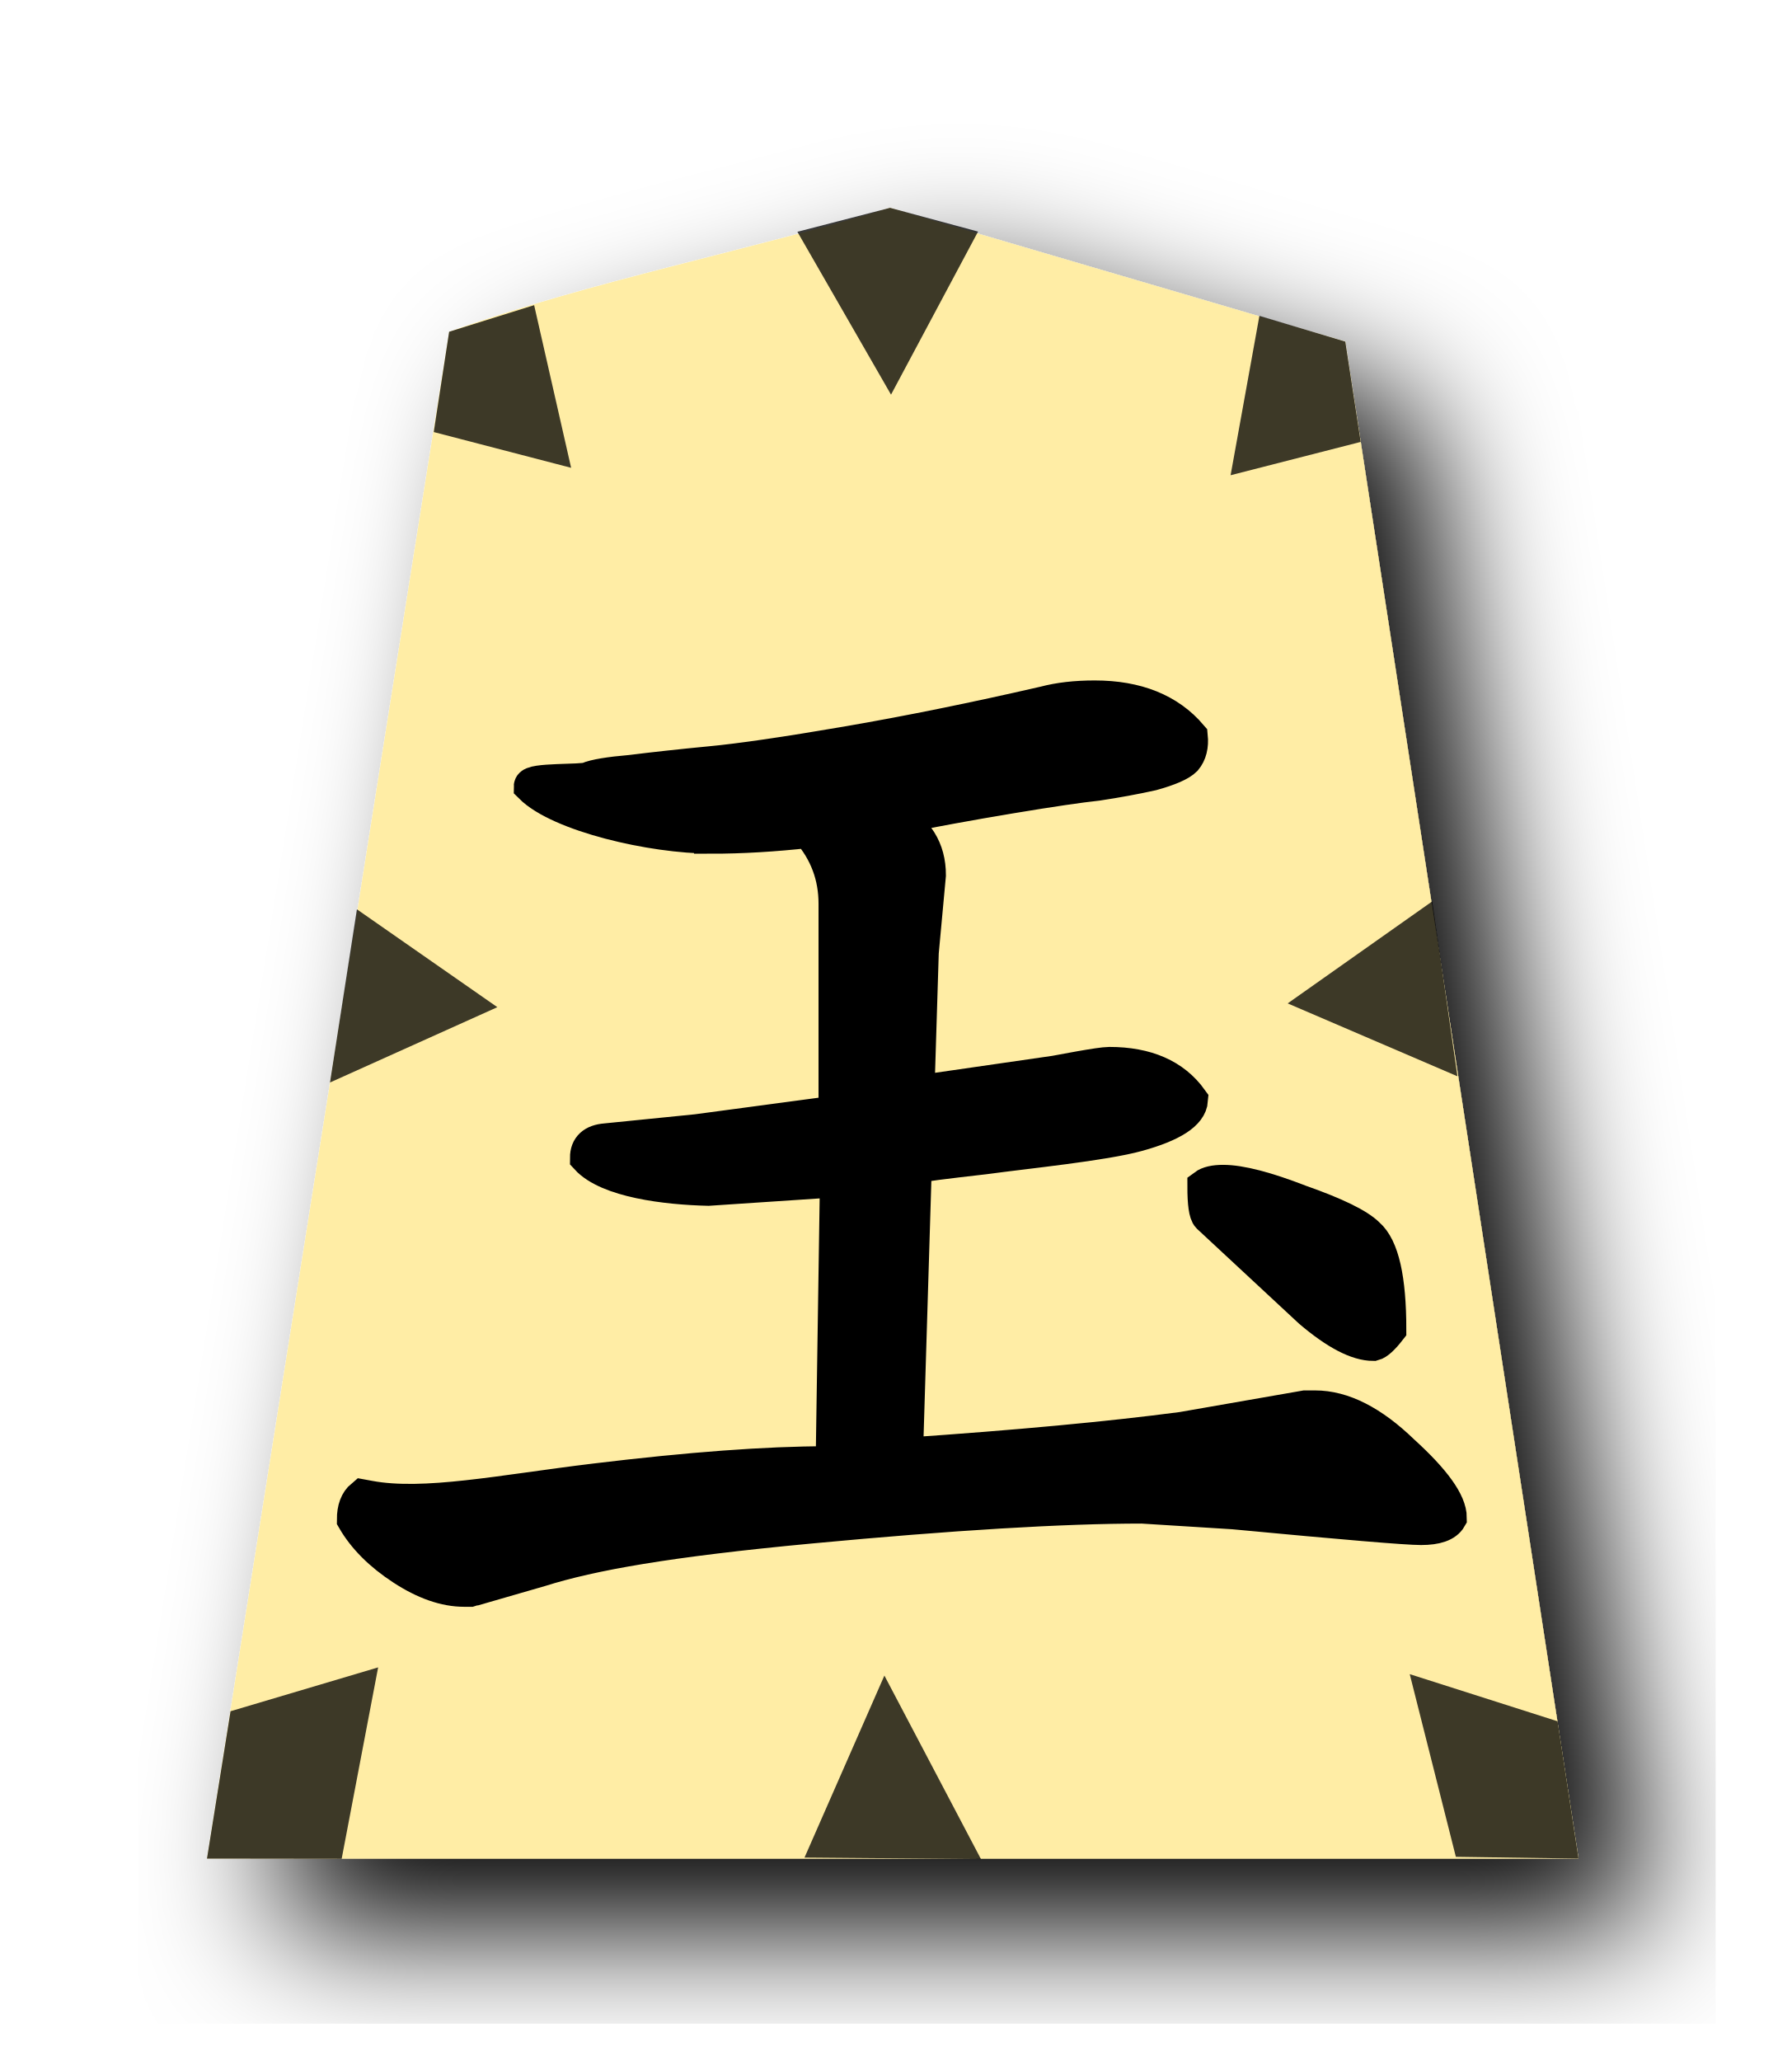
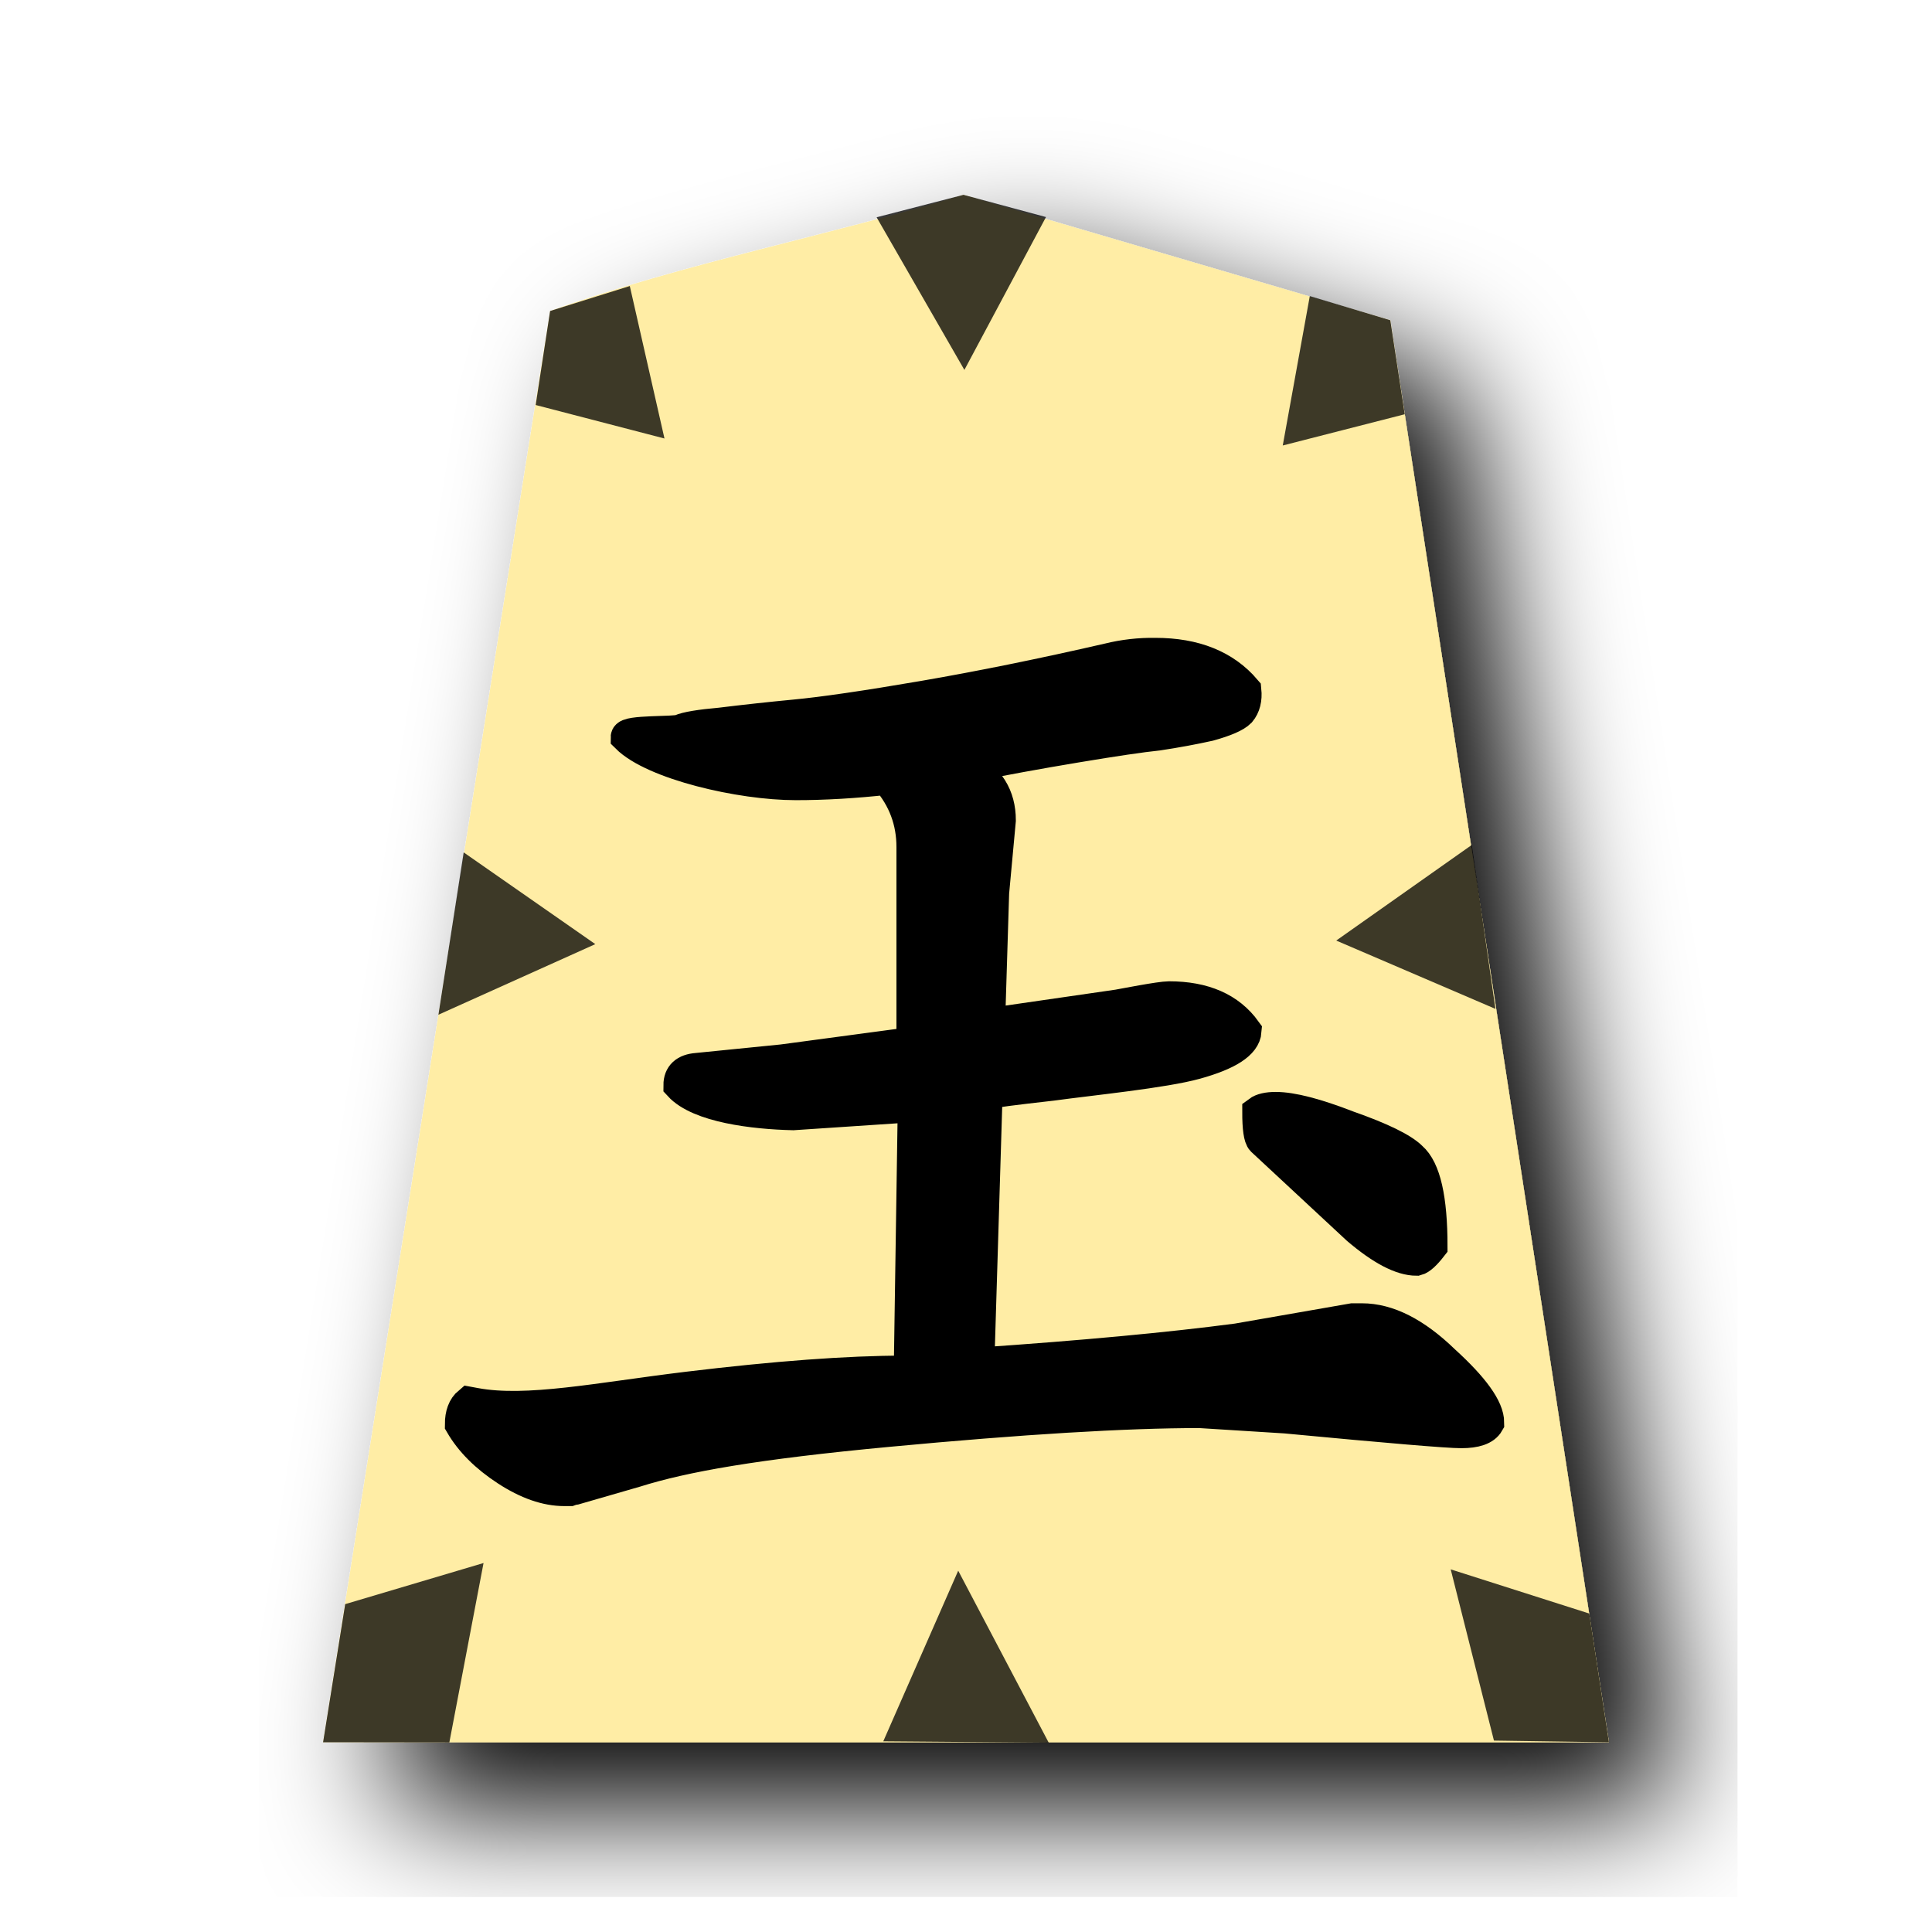
- <svg xmlns="http://www.w3.org/2000/svg" width="52.157" height="60" version="1.1" id="svg906">
-   <defs id="defs910" />
-   <filter id="drop-shadow">
-     <feGaussianBlur in="SourceAlpha" result="blur" stdDeviation="2" id="feGaussianBlur881" />
-     <feOffset result="offsetBlur" dx="2" dy="2" id="feOffset883" />
-     <feBlend in="SourceGraphic" in2="offsetBlur" mode="normal" id="feBlend885" />
+ <svg xmlns="http://www.w3.org/2000/svg" viewBox="0 0 60 60">
+   <filter id="a">
+     <feGaussianBlur in="SourceAlpha" result="blur" stdDeviation="2" />
+     <feOffset result="offsetBlur" dx="2" dy="2" />
+     <feBlend in="SourceGraphic" in2="offsetBlur" />
  </filter>
-   <g filter="url(#drop-shadow)" transform="translate(5 5)" id="g904" style="fill:#ffeda5;fill-opacity:1">
-     <path d="M 20.915,1.05 C 16.753,2.312 12.248,3.176 8.077,4.658 L 1.026,49.108 H 40.96 L 34.17,4.945 20.915,1.049 Z" id="path888" style="fill:#ffeda5;fill-opacity:1" />
+   <g filter="url(#a)" transform="translate(9.007 5)" fill="#ffeda5">
+     <path d="M20.915 1.05c-4.162 1.262-8.667 2.126-12.838 3.608l-7.051 44.45H40.96L34.17 4.945 20.915 1.049z" />
  </g>
-   <path id="path6283" d="m 41.701,26.241 0.734,5.092 -4.943,-2.122 z" style="opacity:0.759;fill:#000000;stroke:none;stroke-width:1px;stroke-linecap:butt;stroke-linejoin:miter;stroke-opacity:1" />
-   <path style="opacity:0.759;fill:#000000;stroke:none;stroke-width:1px;stroke-linecap:butt;stroke-linejoin:miter;stroke-opacity:1" d="m 25.915,6.05 -2.698,0.698 2.726,4.741 2.534,-4.747 z" id="path4436" />
-   <path style="opacity:0.759;fill:#000000;stroke:none;stroke-width:1px;stroke-linecap:butt;stroke-linejoin:miter;stroke-opacity:1" d="m 13.077,9.658 -0.448,2.92 4,1.041 -1.077,-4.735 z" id="path4436-9" />
-   <path style="opacity:0.759;fill:#000000;stroke:none;stroke-width:1px;stroke-linecap:butt;stroke-linejoin:miter;stroke-opacity:1" d="m 39.17,9.945 0.448,2.92 -3.788,0.97 0.839,-4.64 z" id="path4436-9-4" />
-   <path style="opacity:0.759;fill:#000000;stroke:none;stroke-width:1px;stroke-linecap:butt;stroke-linejoin:miter;stroke-opacity:1" d="M 10.392,26.472 9.608,31.514 14.481,29.321 Z" id="path4436-9-3" />
-   <path style="opacity:0.759;fill:#000000;stroke:none;stroke-width:1px;stroke-linecap:butt;stroke-linejoin:miter;stroke-opacity:1" d="m 23.424,54.078 5.137,0.043 -2.811,-5.342 z" id="path4436-9-3-9" />
-   <path style="opacity:0.759;fill:#000000;stroke:none;stroke-width:1px;stroke-linecap:butt;stroke-linejoin:miter;stroke-opacity:1" d="M 6.712,49.818 6.026,54.108 9.948,54.113 11.01,48.541 Z" id="path4436-9-5" />
-   <path style="opacity:0.759;fill:#000000;stroke:none;stroke-width:1px;stroke-linecap:butt;stroke-linejoin:miter;stroke-opacity:1" d="M 45.349,50.11 45.96,54.108 42.389,54.056 41.046,48.738 Z" id="path4436-9-5-1" />
-   <g id="g15473-3" transform="translate(21.79245,38.63208)">
-     <path id="path15468-7" d="m 18.654,0.07 q -0.292,0.375 -0.458,0.417 -0.708,0 -1.833,-0.958 L 13.404,-3.221 q -0.125,-0.125 -0.125,-0.875 0.167,-0.125 0.542,-0.125 0.75,0 2.25,0.583 1.542,0.542 1.958,0.958 0.625,0.542 0.625,2.75 z" style="font-style:normal;font-variant:normal;font-weight:normal;font-stretch:normal;font-size:42.667px;line-height:1.25;font-family:'cwTeX Q Kai';-inkscape-font-specification:'cwTeX Q Kai';letter-spacing:0px;word-spacing:0px;fill:#000000;fill-opacity:1;stroke:#000000;stroke-width:1;stroke-miterlimit:4;stroke-dasharray:none;stroke-opacity:1" />
-     <g transform="translate(-21.91312,-38.89584)" id="text5169-4" style="font-style:normal;font-variant:normal;font-weight:normal;font-stretch:normal;font-size:26.667px;line-height:1.25;font-family:KaiTi;-inkscape-font-specification:KaiTi;letter-spacing:0px;word-spacing:0px;fill:#000000;fill-opacity:1;stroke:none;stroke-width:1;stroke-miterlimit:4;stroke-dasharray:none" aria-label="王">
-       <path id="path5171-8" style="font-style:normal;font-variant:normal;font-weight:normal;font-stretch:normal;font-size:42.667px;font-family:'cwTeX Q Kai';-inkscape-font-specification:'cwTeX Q Kai';stroke:#000000;stroke-width:1;stroke-miterlimit:4;stroke-dasharray:none;stroke-opacity:1" d="m 20.828,24.614 c -1.722,0 -4.415,-0.629 -5.248,-1.462 0,-0.194 1.498,-0.121 1.665,-0.204 0.194,-0.083 0.611,-0.153 1.25,-0.208 0.667,-0.083 1.431,-0.167 2.292,-0.25 0.889,-0.083 2.222,-0.278 4,-0.583 1.778,-0.306 3.694,-0.694 5.75,-1.167 0.417,-0.111 0.903,-0.167 1.458,-0.167 1.222,0 2.153,0.375 2.792,1.125 0.028,0.278 -0.028,0.5 -0.167,0.667 -0.139,0.139 -0.458,0.278 -0.958,0.417 -0.5,0.111 -1.028,0.208 -1.583,0.292 -0.528,0.056 -1.375,0.181 -2.542,0.375 -1.167,0.194 -2.306,0.403 -3.417,0.625 0.694,0.361 1.042,0.917 1.042,1.667 l -0.208,2.25 -0.125,4.042 v 0.042 l 4.004,-0.579 c 0.167,-0.028 1.309,-0.254 1.586,-0.254 1.083,0 1.875,0.347 2.375,1.042 -0.028,0.389 -0.542,0.722 -1.542,1 -1,0.278 -3.243,0.5 -4.465,0.667 -1.222,0.139 -1.861,0.222 -1.917,0.25 l -0.125,0.208 -0.25,8.208 c 3.25,-0.222 5.931,-0.472 8.042,-0.75 l 3.583,-0.625 h 0.167 0.125 c 0.806,0 1.653,0.431 2.542,1.292 0.917,0.833 1.375,1.472 1.375,1.917 -0.111,0.194 -0.389,0.292 -0.833,0.292 -0.417,0 -2.236,-0.153 -5.458,-0.458 l -2.667,-0.167 c -2.306,0 -5.528,0.194 -9.667,0.583 -4.139,0.389 -6.357,0.784 -7.857,1.256 l -1.875,0.542 c -0.028,0 -0.083,0.014 -0.167,0.042 h -0.167 c -0.556,0 -1.153,-0.208 -1.792,-0.625 -0.639,-0.417 -1.111,-0.889 -1.417,-1.417 0,-0.306 0.083,-0.528 0.25,-0.667 l 0.19,0.035 c 1.611,0.3 3.833,-0.167 6.583,-0.5 2.75,-0.333 5,-0.5 6.75,-0.5 h 0.167 l 0.125,-8.25 -3.75,0.25 c -1.222,-0.028 -2.917,-0.233 -3.528,-0.9 0,-0.306 0.181,-0.472 0.542,-0.5 l 2.653,-0.267 4.042,-0.542 v -6.083 c 0,-0.806 -0.264,-1.514 -0.792,-2.125 -1,0.111 -1.944,0.167 -2.833,0.167 z" />
+   <path d="m45.708 26.24.734 5.092-4.944-2.122zM29.922 6.05l-2.698.698 2.726 4.74 2.534-4.747zM17.084 9.658l-.448 2.92 4 1.04-1.077-4.735zm26.093.287.448 2.92-3.788.97.84-4.64zM14.4 26.472l-.785 5.042 4.873-2.193zm13.031 27.606 5.138.042-2.811-5.341zm-16.711-4.26-.687 4.29 3.922.005 1.062-5.572zm38.636.292.611 3.998-3.571-.052-1.343-5.318z" opacity=".759" />
+   <g font-weight="400" letter-spacing="0" word-spacing="0">
+     <path d="M44.454 38.702q-.292.375-.459.417-.708 0-1.833-.958l-2.958-2.75q-.125-.125-.125-.875.166-.125.541-.125.75 0 2.25.583 1.542.542 1.959.958.625.542.625 2.75z" style="line-height:1.25;-inkscape-font-specification:'cwTeX Q Kai'" font-size="42.667" font-family="cwTeX Q Kai" stroke="#000" />
+     <g style="line-height:1.25;-inkscape-font-specification:KaiTi">
+       <path style="-inkscape-font-specification:'cwTeX Q Kai'" d="M24.715 24.35c-1.722 0-4.415-.629-5.249-1.462 0-.194 1.499-.121 1.665-.204.195-.084.612-.153 1.25-.209a88.067 88.067 0 0 1 2.292-.25c.89-.083 2.222-.278 4-.583 1.778-.306 3.695-.695 5.75-1.167a5.693 5.693 0 0 1 1.458-.166c1.223 0 2.153.375 2.792 1.125.028.277-.028.5-.167.666-.138.14-.458.278-.958.417-.5.111-1.028.208-1.583.292-.528.055-1.375.18-2.542.375-1.167.194-2.305.402-3.417.625.695.36 1.042.916 1.042 1.666l-.208 2.25-.125 4.042v.042l4.004-.58c.166-.028 1.308-.254 1.586-.254 1.084 0 1.875.347 2.375 1.042-.028.389-.541.722-1.541 1-1 .278-3.244.5-4.466.667-1.222.138-1.86.222-1.917.25l-.125.208-.25 8.208c3.25-.222 5.931-.472 8.042-.75l3.583-.625h.292c.806 0 1.653.43 2.542 1.292.916.833 1.375 1.472 1.375 1.917-.111.194-.39.291-.834.291-.416 0-2.236-.153-5.458-.458l-2.667-.167c-2.305 0-5.527.195-9.666.584-4.14.388-6.357.784-7.857 1.256l-1.875.542a.682.682 0 0 0-.167.041h-.166c-.556 0-1.153-.208-1.792-.625-.639-.416-1.111-.889-1.417-1.416 0-.306.084-.528.25-.667l.19.035c1.612.3 3.834-.166 6.584-.5 2.75-.333 5-.5 6.75-.5h.166l.125-8.25-3.75.25c-1.222-.028-2.917-.233-3.528-.9 0-.305.18-.472.542-.5l2.653-.266 4.042-.542v-6.083c0-.806-.264-1.514-.792-2.125-1 .11-1.944.166-2.833.166z" font-size="42.667" font-family="cwTeX Q Kai" stroke="#000" aria-label="王" />
    </g>
  </g>
</svg>
